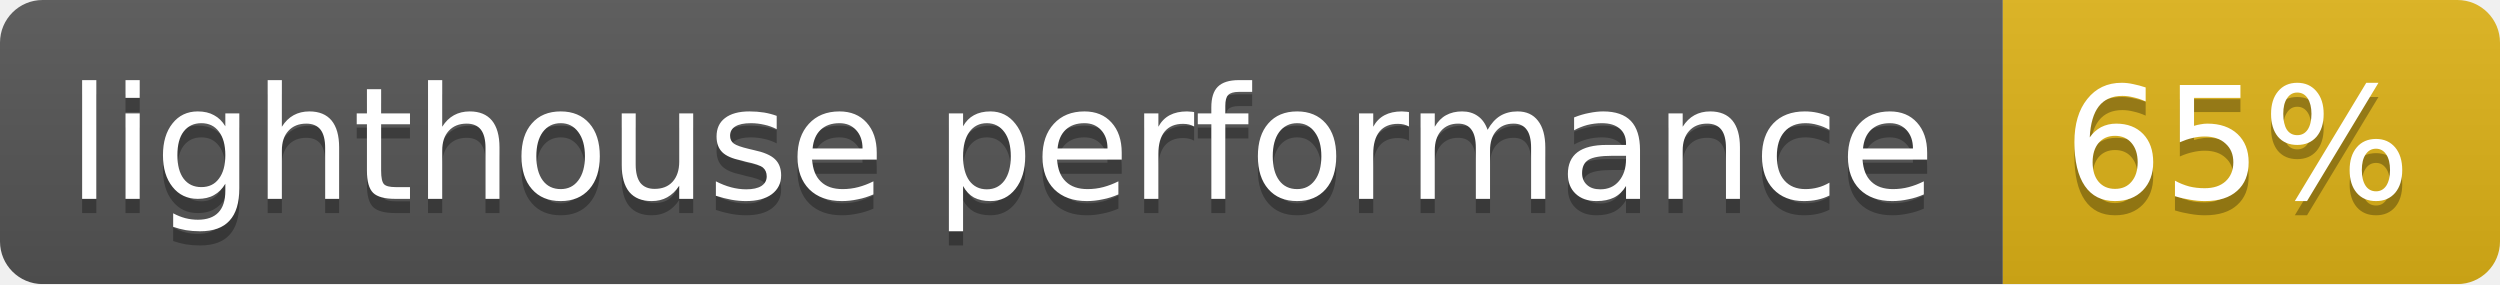
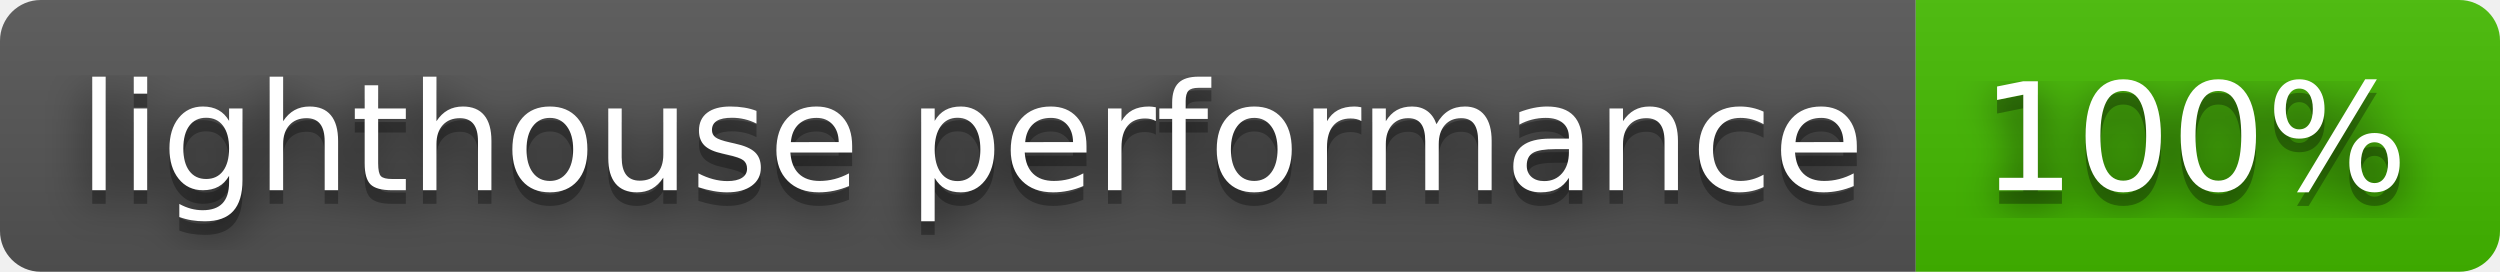
- <svg xmlns="http://www.w3.org/2000/svg" width="176" height="20">
-   <linearGradient id="b" x2="0" y2="100%">
+ <svg xmlns="http://www.w3.org/2000/svg" width="184" height="20" role="img" aria-label="lighthouse performance: 100%">
+   <filter id="blur">
+     <feGaussianBlur stdDeviation="16" />
+   </filter>
+   <linearGradient id="s" x2="0" y2="100%">
    <stop offset="0" stop-color="#bbb" stop-opacity=".1" />
    <stop offset="1" stop-opacity=".1" />
  </linearGradient>
-   <mask id="a">
-     <rect width="176" height="20" rx="3" fill="#fff" />
-   </mask>
-   <g mask="url(#a)">
-     <path fill="#555" d="M0 0h141v20H0z" />
-     <path fill="#dfb317" d="M141 0h35v20h-35z" />
-     <path fill="url(#b)" d="M0 0h176v20H0z" />
+   <clipPath id="r">
+     <rect width="184" height="20" rx="3" />
+   </clipPath>
+   <g clip-path="url(#r)">
+     <rect width="141" height="20" fill="#555" />
+     <rect x="141" width="43" height="20" fill="#4b0" />
+     <rect width="184" height="20" fill="url(#s)" />
  </g>
-   <g fill="#fff" text-anchor="middle" font-family="DejaVu Sans,Verdana,Geneva,sans-serif" font-size="11">
-     <text x="70.5" y="15" fill="#010101" fill-opacity=".3">lighthouse performance</text>
-     <text x="70.5" y="14">lighthouse performance</text>
-     <text x="157.5" y="15" fill="#010101" fill-opacity=".3">65%</text>
-     <text x="157.5" y="14">65%</text>
+   <g fill="#fff" text-anchor="middle" font-family="Verdana,Geneva,DejaVu Sans,sans-serif" text-rendering="geometricPrecision" font-size="110">
+     <g transform="scale(.1)">
+       <g aria-hidden="true" fill="#010101">
+         <text x="715" y="150" fill-opacity=".8" filter="url(#blur)" textLength="1310">lighthouse performance</text>
+         <text x="715" y="150" fill-opacity=".3" textLength="1310">lighthouse performance</text>
+       </g>
+       <text x="715" y="140" textLength="1310">lighthouse performance</text>
+     </g>
+     <g transform="scale(.1)">
+       <g aria-hidden="true" fill="#010101">
+         <text x="1615" y="150" fill-opacity=".8" filter="url(#blur)" textLength="330">100%</text>
+         <text x="1615" y="150" fill-opacity=".3" textLength="330">100%</text>
+       </g>
+       <text x="1615" y="140" textLength="330">100%</text>
+     </g>
  </g>
</svg>
